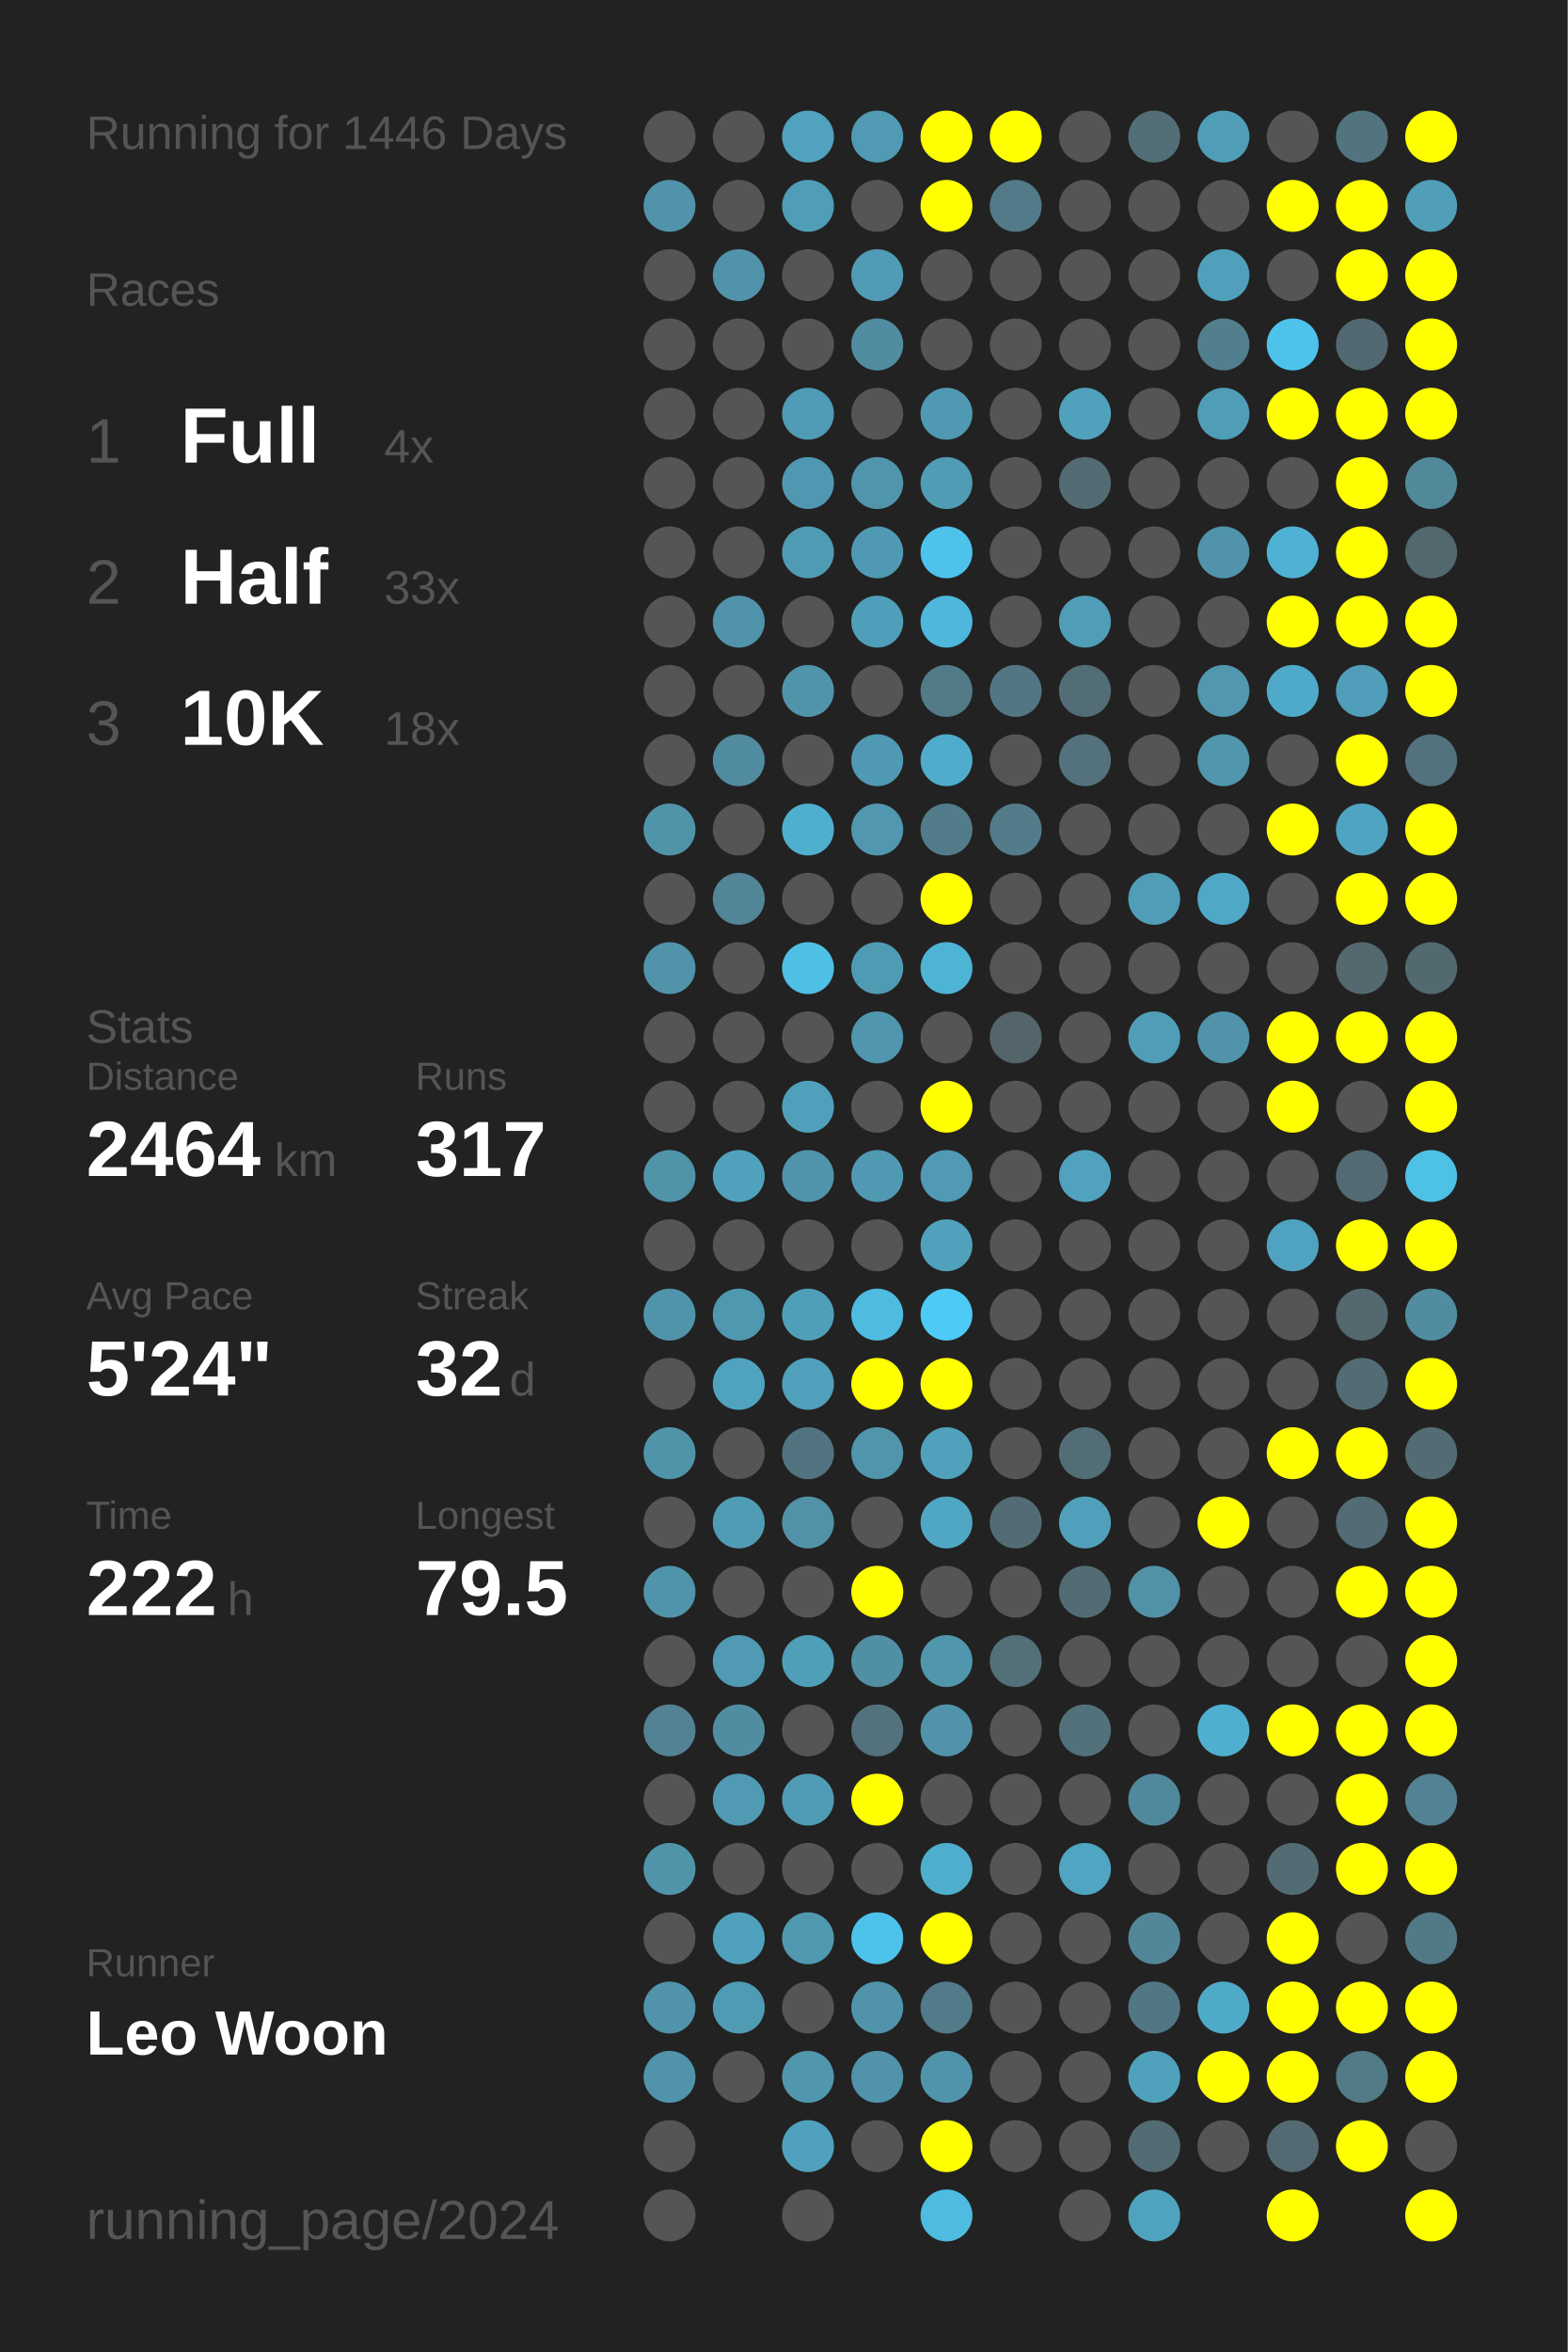
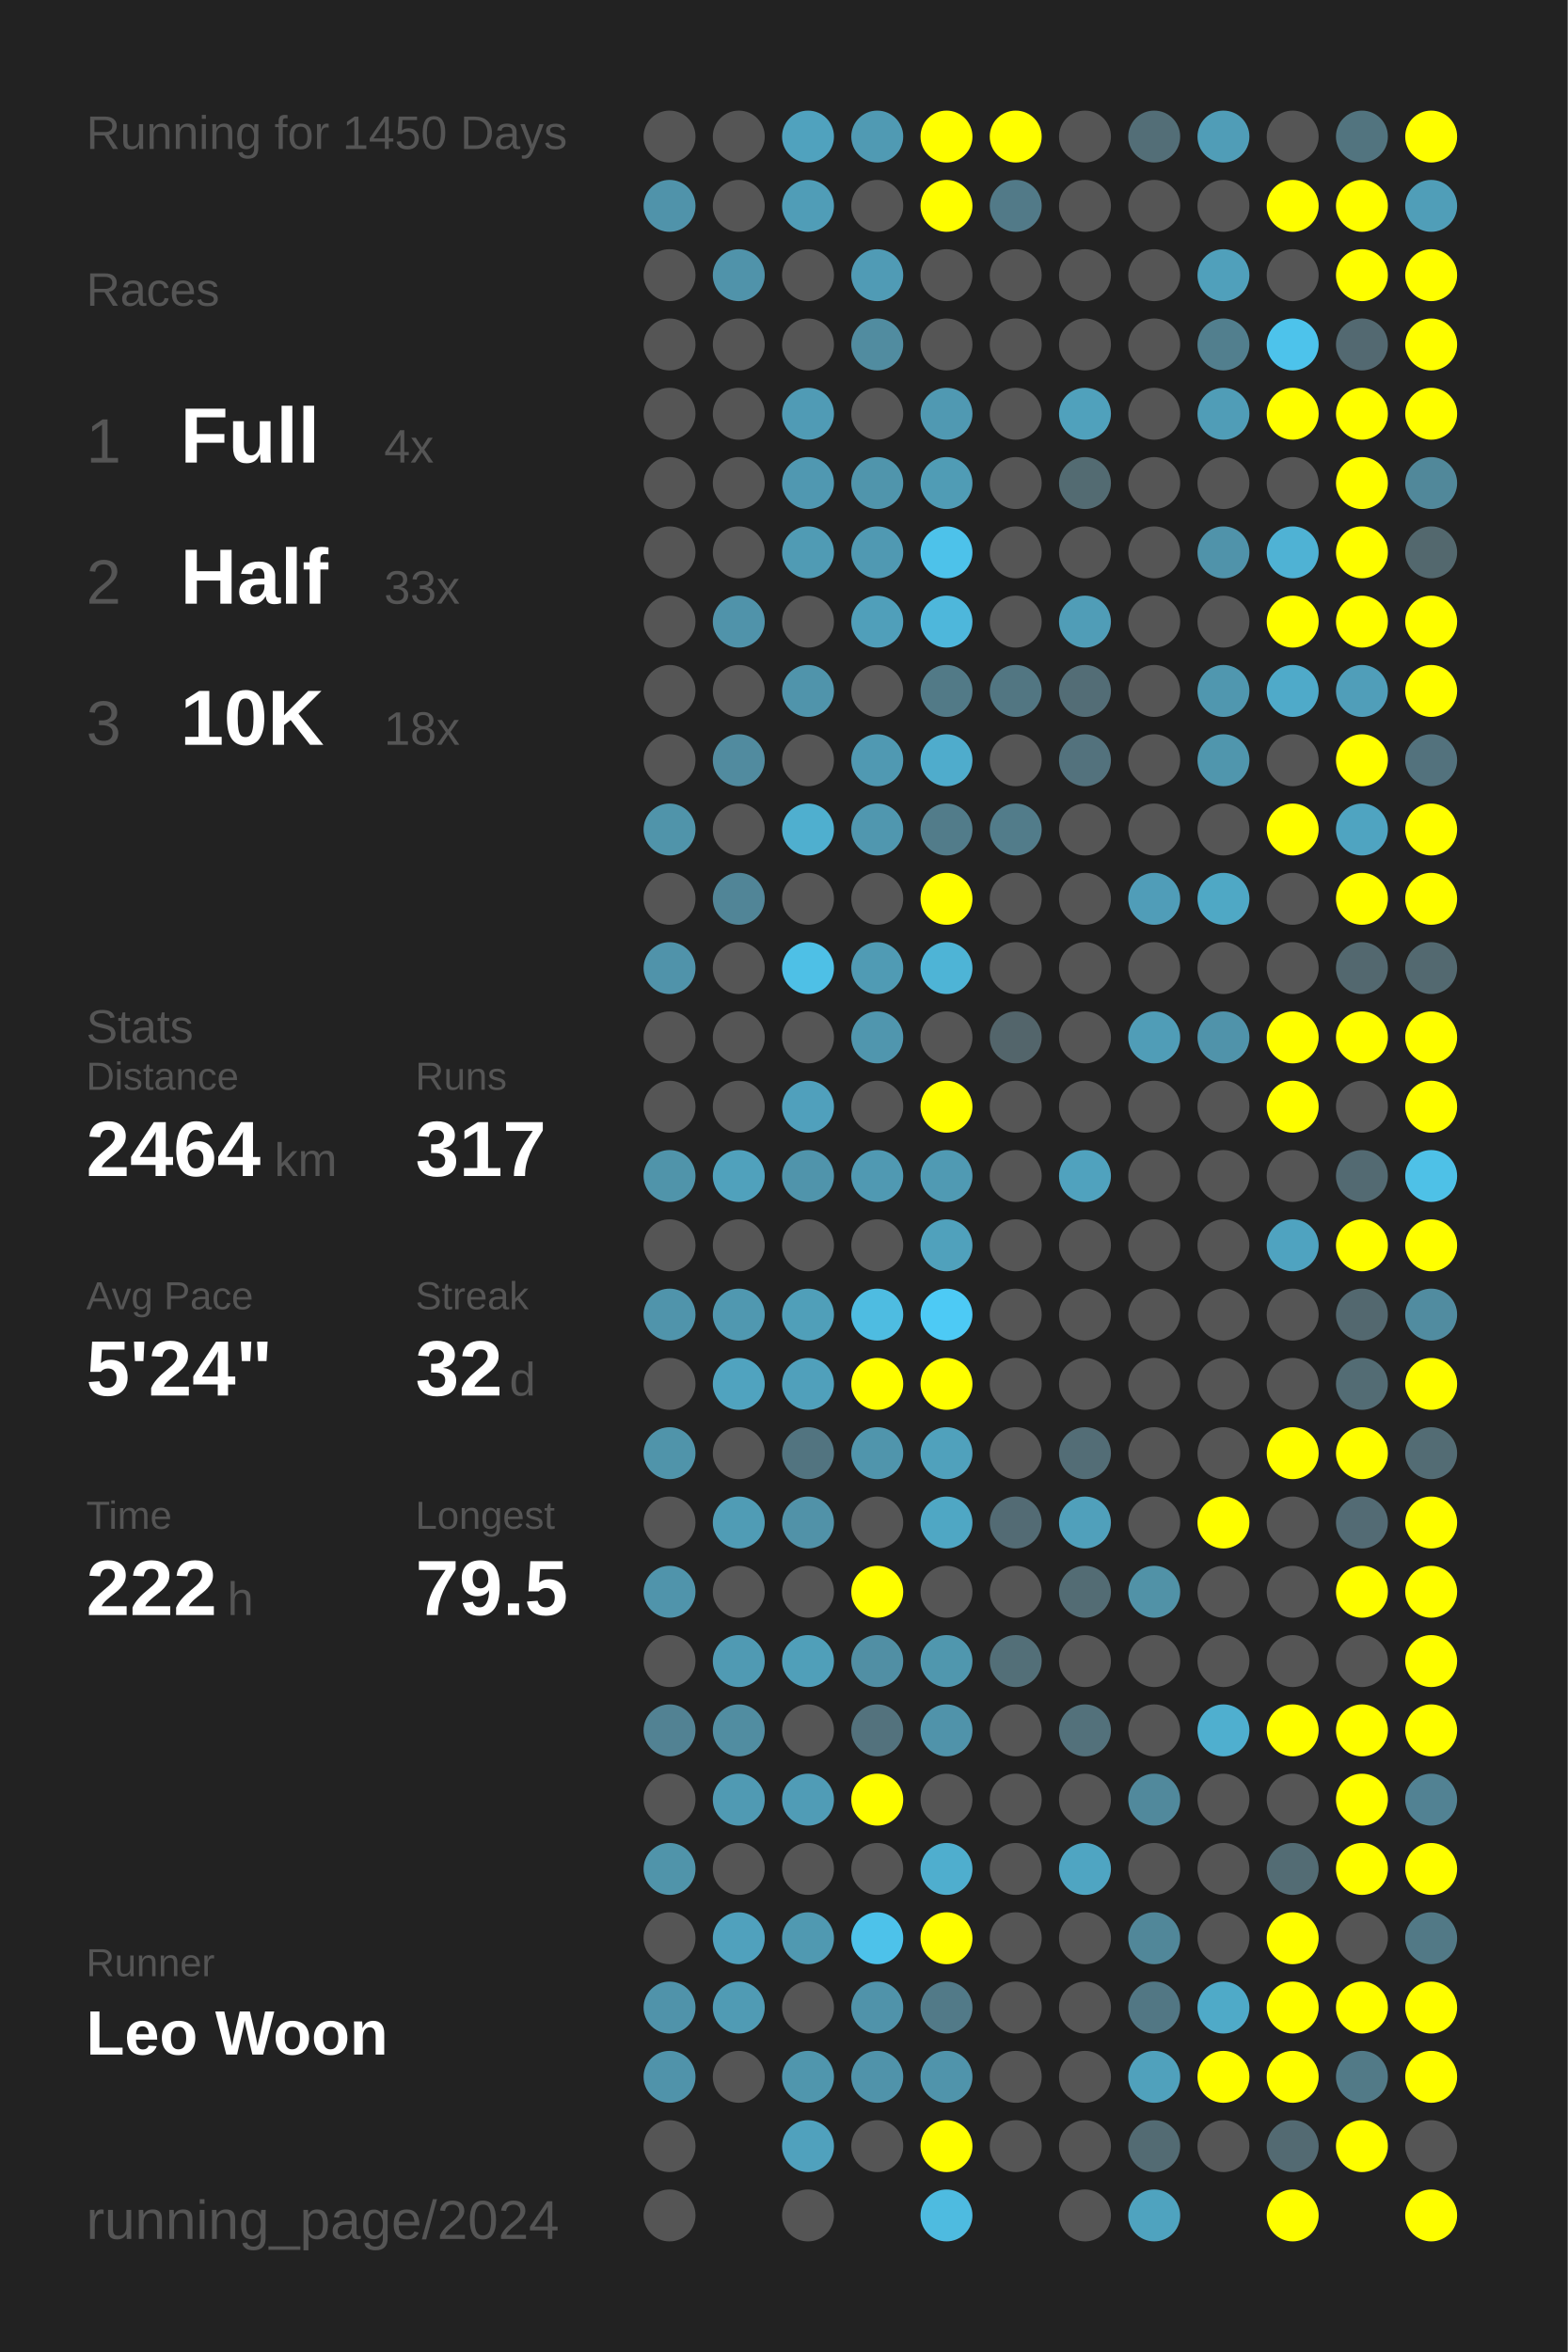
<svg xmlns="http://www.w3.org/2000/svg" baseProfile="full" height="300mm" version="1.1" viewBox="0,0,200,300" width="200mm">
  <defs />
  <rect fill="#222222" height="300" width="200" x="0" y="0" />
-   <text fill="#555555" style="font-size:6px; font-family:Arial;" x="11" y="19">Running for 1446 Days</text>
+   <text fill="#555555" style="font-size:6px; font-family:Arial;" x="11" y="19">Running for 1450 Days</text>
  <text fill="#555555" style="font-size:6px; font-family:Arial;" x="11" y="39">Races</text>
  <text fill="#555555" style="font-size:8px; font-family:Arial;" x="11" y="59">1</text>
  <text fill="#FFFFFF" style="font-size:10px; font-family:Arial; font-weight:bold;" x="23" y="59">Full</text>
  <text fill="#555555" style="font-size:6px; font-family:Arial;" x="49" y="59">4x</text>
  <text fill="#555555" style="font-size:8px; font-family:Arial;" x="11" y="77">2</text>
  <text fill="#FFFFFF" style="font-size:10px; font-family:Arial; font-weight:bold;" x="23" y="77">Half</text>
  <text fill="#555555" style="font-size:6px; font-family:Arial;" x="49" y="77">33x</text>
  <text fill="#555555" style="font-size:8px; font-family:Arial;" x="11" y="95">3</text>
  <text fill="#FFFFFF" style="font-size:10px; font-family:Arial; font-weight:bold;" x="23" y="95">10K</text>
  <text fill="#555555" style="font-size:6px; font-family:Arial;" x="49" y="95">18x</text>
  <text fill="#555555" style="font-size:6px; font-family:Arial;" x="11" y="133">Stats</text>
  <text fill="#555555" style="font-size:5px; font-family:Arial;" x="11" y="139">Distance</text>
  <text fill="#FFFFFF" style="font-size:10px; font-family:Arial; font-weight:bold;" x="11" y="150">2464</text>
  <text fill="#555555" style="font-size:6px; font-family:Arial;" x="35" y="150">km</text>
  <text fill="#555555" style="font-size:5px; font-family:Arial;" x="53" y="139">Runs</text>
  <text fill="#FFFFFF" style="font-size:10px; font-family:Arial; font-weight:bold;" x="53" y="150">317</text>
  <text fill="#555555" style="font-size:5px; font-family:Arial;" x="11" y="167">Avg Pace</text>
  <text fill="#FFFFFF" style="font-size:10px; font-family:Arial; font-weight:bold;" x="11" y="178">5'24"</text>
  <text fill="#555555" style="font-size:5px; font-family:Arial;" x="53" y="167">Streak</text>
  <text fill="#FFFFFF" style="font-size:10px; font-family:Arial; font-weight:bold;" x="53" y="178">32</text>
  <text fill="#555555" style="font-size:6px; font-family:Arial;" x="65" y="178">d</text>
  <text fill="#555555" style="font-size:5px; font-family:Arial;" x="11" y="195">Time</text>
  <text fill="#FFFFFF" style="font-size:10px; font-family:Arial; font-weight:bold;" x="11" y="206">222</text>
  <text fill="#555555" style="font-size:6px; font-family:Arial;" x="29" y="206">h</text>
  <text fill="#555555" style="font-size:5px; font-family:Arial;" x="53" y="195">Longest</text>
  <text fill="#FFFFFF" style="font-size:10px; font-family:Arial; font-weight:bold;" x="53" y="206">79.5</text>
  <text fill="#555555" style="font-size:5px; font-family:Arial;" x="11" y="252.065">Runner</text>
  <text fill="#FFFFFF" style="font-size:8px; font-family:Arial; font-weight:bold;" x="11" y="262.065">Leo Woon</text>
  <text fill="#555555" style="font-size:7px; font-family:Arial;" x="11" y="285.581">running_page/2024</text>
  <circle cx="85.417" cy="17.419" fill="#555555" r="3.312" />
  <circle cx="85.417" cy="26.258" fill="#5093aa" r="3.312" />
  <circle cx="85.417" cy="35.097" fill="#555555" r="3.312" />
  <circle cx="85.417" cy="43.935" fill="#555555" r="3.312" />
  <circle cx="85.417" cy="52.774" fill="#555555" r="3.312" />
  <circle cx="85.417" cy="61.613" fill="#555555" r="3.312" />
  <circle cx="85.417" cy="70.452" fill="#555555" r="3.312" />
  <circle cx="85.417" cy="79.29" fill="#555555" r="3.312" />
  <circle cx="85.417" cy="88.129" fill="#555555" r="3.312" />
  <circle cx="85.417" cy="96.968" fill="#555555" r="3.312" />
  <circle cx="85.417" cy="105.806" fill="#5094aa" r="3.312" />
  <circle cx="85.417" cy="114.645" fill="#555555" r="3.312" />
  <circle cx="85.417" cy="123.484" fill="#5093aa" r="3.312" />
  <circle cx="85.417" cy="132.323" fill="#555555" r="3.312" />
  <circle cx="85.417" cy="141.161" fill="#555555" r="3.312" />
  <circle cx="85.417" cy="150" fill="#5094aa" r="3.312" />
  <circle cx="85.417" cy="158.839" fill="#555555" r="3.312" />
  <circle cx="85.417" cy="167.677" fill="#5094ab" r="3.312" />
  <circle cx="85.417" cy="176.516" fill="#555555" r="3.312" />
  <circle cx="85.417" cy="185.355" fill="#5094aa" r="3.312" />
  <circle cx="85.417" cy="194.194" fill="#555555" r="3.312" />
  <circle cx="85.417" cy="203.032" fill="#5094ab" r="3.312" />
  <circle cx="85.417" cy="211.871" fill="#555555" r="3.312" />
  <circle cx="85.417" cy="220.71" fill="#528293" r="3.312" />
  <circle cx="85.417" cy="229.548" fill="#555555" r="3.312" />
  <circle cx="85.417" cy="238.387" fill="#5094aa" r="3.312" />
  <circle cx="85.417" cy="247.226" fill="#555555" r="3.312" />
  <circle cx="85.417" cy="256.065" fill="#5093aa" r="3.312" />
  <circle cx="85.417" cy="264.903" fill="#5093aa" r="3.312" />
  <circle cx="85.417" cy="273.742" fill="#555555" r="3.312" />
  <circle cx="85.417" cy="282.581" fill="#555555" r="3.312" />
  <circle cx="94.25" cy="17.419" fill="#555555" r="3.312" />
  <circle cx="94.25" cy="26.258" fill="#555555" r="3.312" />
  <circle cx="94.25" cy="35.097" fill="#5093aa" r="3.312" />
  <circle cx="94.25" cy="43.935" fill="#555555" r="3.312" />
  <circle cx="94.25" cy="52.774" fill="#555555" r="3.312" />
  <circle cx="94.25" cy="61.613" fill="#555555" r="3.312" />
  <circle cx="94.25" cy="70.452" fill="#555555" r="3.312" />
  <circle cx="94.25" cy="79.29" fill="#5093aa" r="3.312" />
  <circle cx="94.25" cy="88.129" fill="#555555" r="3.312" />
  <circle cx="94.25" cy="96.968" fill="#518b9f" r="3.312" />
  <circle cx="94.25" cy="105.806" fill="#555555" r="3.312" />
  <circle cx="94.25" cy="114.645" fill="#518597" r="3.312" />
  <circle cx="94.25" cy="123.484" fill="#555555" r="3.312" />
  <circle cx="94.25" cy="132.323" fill="#555555" r="3.312" />
  <circle cx="94.25" cy="141.161" fill="#555555" r="3.312" />
  <circle cx="94.25" cy="150" fill="#50a1bc" r="3.312" />
  <circle cx="94.25" cy="158.839" fill="#555555" r="3.312" />
  <circle cx="94.25" cy="167.677" fill="#5098b0" r="3.312" />
  <circle cx="94.25" cy="176.516" fill="#50a3bf" r="3.312" />
  <circle cx="94.25" cy="185.355" fill="#555555" r="3.312" />
  <circle cx="94.25" cy="194.194" fill="#509cb5" r="3.312" />
  <circle cx="94.25" cy="203.032" fill="#555555" r="3.312" />
  <circle cx="94.25" cy="211.871" fill="#509ab3" r="3.312" />
  <circle cx="94.25" cy="220.71" fill="#518da1" r="3.312" />
  <circle cx="94.25" cy="229.548" fill="#509ab3" r="3.312" />
  <circle cx="94.25" cy="238.387" fill="#555555" r="3.312" />
  <circle cx="94.25" cy="247.226" fill="#50a1bd" r="3.312" />
  <circle cx="94.25" cy="256.065" fill="#509bb4" r="3.312" />
  <circle cx="94.25" cy="264.903" fill="#555555" r="3.312" />
  <circle cx="103.083" cy="17.419" fill="#50a2be" r="3.312" />
  <circle cx="103.083" cy="26.258" fill="#509db7" r="3.312" />
  <circle cx="103.083" cy="35.097" fill="#555555" r="3.312" />
  <circle cx="103.083" cy="43.935" fill="#555555" r="3.312" />
  <circle cx="103.083" cy="52.774" fill="#509bb5" r="3.312" />
  <circle cx="103.083" cy="61.613" fill="#5098b1" r="3.312" />
  <circle cx="103.083" cy="70.452" fill="#509bb4" r="3.312" />
  <circle cx="103.083" cy="79.29" fill="#555555" r="3.312" />
  <circle cx="103.083" cy="88.129" fill="#5094ab" r="3.312" />
  <circle cx="103.083" cy="96.968" fill="#555555" r="3.312" />
  <circle cx="103.083" cy="105.806" fill="#4fafcf" r="3.312" />
  <circle cx="103.083" cy="114.645" fill="#555555" r="3.312" />
  <circle cx="103.083" cy="123.484" fill="#4ec0e6" r="3.312" />
  <circle cx="103.083" cy="132.323" fill="#555555" r="3.312" />
  <circle cx="103.083" cy="141.161" fill="#50a0bc" r="3.312" />
  <circle cx="103.083" cy="150" fill="#5094ab" r="3.312" />
  <circle cx="103.083" cy="158.839" fill="#555555" r="3.312" />
  <circle cx="103.083" cy="167.677" fill="#509fb9" r="3.312" />
  <circle cx="103.083" cy="176.516" fill="#50a0bb" r="3.312" />
  <circle cx="103.083" cy="185.355" fill="#527480" r="3.312" />
  <circle cx="103.083" cy="194.194" fill="#5192a8" r="3.312" />
  <circle cx="103.083" cy="203.032" fill="#555555" r="3.312" />
  <circle cx="103.083" cy="211.871" fill="#509fb9" r="3.312" />
  <circle cx="103.083" cy="220.71" fill="#555555" r="3.312" />
  <circle cx="103.083" cy="229.548" fill="#509cb6" r="3.312" />
  <circle cx="103.083" cy="238.387" fill="#555555" r="3.312" />
  <circle cx="103.083" cy="247.226" fill="#5099b1" r="3.312" />
  <circle cx="103.083" cy="256.065" fill="#555555" r="3.312" />
  <circle cx="103.083" cy="264.903" fill="#5096ad" r="3.312" />
  <circle cx="103.083" cy="273.742" fill="#50a1bd" r="3.312" />
  <circle cx="103.083" cy="282.581" fill="#555555" r="3.312" />
  <circle cx="111.917" cy="17.419" fill="#509ab3" r="3.312" />
  <circle cx="111.917" cy="26.258" fill="#555555" r="3.312" />
  <circle cx="111.917" cy="35.097" fill="#509bb5" r="3.312" />
  <circle cx="111.917" cy="43.935" fill="#518ca0" r="3.312" />
  <circle cx="111.917" cy="52.774" fill="#555555" r="3.312" />
  <circle cx="111.917" cy="61.613" fill="#5095ac" r="3.312" />
  <circle cx="111.917" cy="70.452" fill="#5099b2" r="3.312" />
  <circle cx="111.917" cy="79.29" fill="#509fba" r="3.312" />
  <circle cx="111.917" cy="88.129" fill="#555555" r="3.312" />
  <circle cx="111.917" cy="96.968" fill="#5099b2" r="3.312" />
  <circle cx="111.917" cy="105.806" fill="#5097af" r="3.312" />
  <circle cx="111.917" cy="114.645" fill="#555555" r="3.312" />
  <circle cx="111.917" cy="123.484" fill="#509bb4" r="3.312" />
  <circle cx="111.917" cy="132.323" fill="#5096ae" r="3.312" />
  <circle cx="111.917" cy="141.161" fill="#555555" r="3.312" />
  <circle cx="111.917" cy="150" fill="#5099b2" r="3.312" />
  <circle cx="111.917" cy="158.839" fill="#555555" r="3.312" />
  <circle cx="111.917" cy="167.677" fill="#4ebce1" r="3.312" />
  <circle cx="111.917" cy="176.516" fill="#FFFF00" r="3.312" />
  <circle cx="111.917" cy="185.355" fill="#5095ac" r="3.312" />
  <circle cx="111.917" cy="194.194" fill="#555555" r="3.312" />
  <circle cx="111.917" cy="203.032" fill="#FFFF00" r="3.312" />
  <circle cx="111.917" cy="211.871" fill="#518fa4" r="3.312" />
  <circle cx="111.917" cy="220.71" fill="#53727d" r="3.312" />
  <circle cx="111.917" cy="229.548" fill="#FFFF00" r="3.312" />
  <circle cx="111.917" cy="238.387" fill="#555555" r="3.312" />
  <circle cx="111.917" cy="247.226" fill="#4dc2ea" r="3.312" />
  <circle cx="111.917" cy="256.065" fill="#5093aa" r="3.312" />
  <circle cx="111.917" cy="264.903" fill="#5093aa" r="3.312" />
  <circle cx="111.917" cy="273.742" fill="#555555" r="3.312" />
  <circle cx="120.75" cy="17.419" fill="#FFFF00" r="3.312" />
  <circle cx="120.75" cy="26.258" fill="#FFFF00" r="3.312" />
  <circle cx="120.75" cy="35.097" fill="#555555" r="3.312" />
  <circle cx="120.75" cy="43.935" fill="#555555" r="3.312" />
  <circle cx="120.75" cy="52.774" fill="#5099b2" r="3.312" />
  <circle cx="120.75" cy="61.613" fill="#509cb5" r="3.312" />
  <circle cx="120.75" cy="70.452" fill="#4dc2ea" r="3.312" />
  <circle cx="120.75" cy="79.29" fill="#4eb7db" r="3.312" />
  <circle cx="120.75" cy="88.129" fill="#527a87" r="3.312" />
  <circle cx="120.75" cy="96.968" fill="#4faccc" r="3.312" />
  <circle cx="120.75" cy="105.806" fill="#527c8a" r="3.312" />
  <circle cx="120.75" cy="114.645" fill="#FFFF00" r="3.312" />
  <circle cx="120.75" cy="123.484" fill="#4eb4d6" r="3.312" />
  <circle cx="120.75" cy="132.323" fill="#555555" r="3.312" />
  <circle cx="120.75" cy="141.161" fill="#FFFF00" r="3.312" />
  <circle cx="120.75" cy="150" fill="#509ab3" r="3.312" />
  <circle cx="120.75" cy="158.839" fill="#50a1bc" r="3.312" />
  <circle cx="120.75" cy="167.677" fill="#4dcaf5" r="3.312" />
  <circle cx="120.75" cy="176.516" fill="#FFFF00" r="3.312" />
  <circle cx="120.75" cy="185.355" fill="#50a1bc" r="3.312" />
  <circle cx="120.75" cy="194.194" fill="#4fa7c4" r="3.312" />
  <circle cx="120.75" cy="203.032" fill="#555555" r="3.312" />
  <circle cx="120.75" cy="211.871" fill="#5097ae" r="3.312" />
  <circle cx="120.75" cy="220.71" fill="#5093aa" r="3.312" />
  <circle cx="120.75" cy="229.548" fill="#555555" r="3.312" />
  <circle cx="120.75" cy="238.387" fill="#4faece" r="3.312" />
  <circle cx="120.75" cy="247.226" fill="#FFFF00" r="3.312" />
  <circle cx="120.75" cy="256.065" fill="#527a88" r="3.312" />
  <circle cx="120.75" cy="264.903" fill="#5094ab" r="3.312" />
  <circle cx="120.75" cy="273.742" fill="#FFFF00" r="3.312" />
  <circle cx="120.75" cy="282.581" fill="#4ebbe0" r="3.312" />
  <circle cx="129.583" cy="17.419" fill="#FFFF00" r="3.312" />
  <circle cx="129.583" cy="26.258" fill="#527a88" r="3.312" />
  <circle cx="129.583" cy="35.097" fill="#555555" r="3.312" />
  <circle cx="129.583" cy="43.935" fill="#555555" r="3.312" />
  <circle cx="129.583" cy="52.774" fill="#555555" r="3.312" />
  <circle cx="129.583" cy="61.613" fill="#555555" r="3.312" />
  <circle cx="129.583" cy="70.452" fill="#555555" r="3.312" />
  <circle cx="129.583" cy="79.29" fill="#555555" r="3.312" />
  <circle cx="129.583" cy="88.129" fill="#527682" r="3.312" />
  <circle cx="129.583" cy="96.968" fill="#555555" r="3.312" />
  <circle cx="129.583" cy="105.806" fill="#527c8a" r="3.312" />
  <circle cx="129.583" cy="114.645" fill="#555555" r="3.312" />
  <circle cx="129.583" cy="123.484" fill="#555555" r="3.312" />
  <circle cx="129.583" cy="132.323" fill="#53656b" r="3.312" />
  <circle cx="129.583" cy="141.161" fill="#555555" r="3.312" />
  <circle cx="129.583" cy="150" fill="#555555" r="3.312" />
  <circle cx="129.583" cy="158.839" fill="#555555" r="3.312" />
  <circle cx="129.583" cy="167.677" fill="#555555" r="3.312" />
  <circle cx="129.583" cy="176.516" fill="#555555" r="3.312" />
  <circle cx="129.583" cy="185.355" fill="#555555" r="3.312" />
  <circle cx="129.583" cy="194.194" fill="#536b74" r="3.312" />
  <circle cx="129.583" cy="203.032" fill="#555555" r="3.312" />
  <circle cx="129.583" cy="211.871" fill="#536f78" r="3.312" />
  <circle cx="129.583" cy="220.71" fill="#555555" r="3.312" />
  <circle cx="129.583" cy="229.548" fill="#555555" r="3.312" />
  <circle cx="129.583" cy="238.387" fill="#555555" r="3.312" />
  <circle cx="129.583" cy="247.226" fill="#555555" r="3.312" />
  <circle cx="129.583" cy="256.065" fill="#555555" r="3.312" />
  <circle cx="129.583" cy="264.903" fill="#555555" r="3.312" />
  <circle cx="129.583" cy="273.742" fill="#555555" r="3.312" />
  <circle cx="138.417" cy="17.419" fill="#555555" r="3.312" />
  <circle cx="138.417" cy="26.258" fill="#555555" r="3.312" />
  <circle cx="138.417" cy="35.097" fill="#555555" r="3.312" />
  <circle cx="138.417" cy="43.935" fill="#555555" r="3.312" />
  <circle cx="138.417" cy="52.774" fill="#50a1bc" r="3.312" />
  <circle cx="138.417" cy="61.613" fill="#536b72" r="3.312" />
  <circle cx="138.417" cy="70.452" fill="#555555" r="3.312" />
  <circle cx="138.417" cy="79.29" fill="#509db7" r="3.312" />
  <circle cx="138.417" cy="88.129" fill="#536d76" r="3.312" />
  <circle cx="138.417" cy="96.968" fill="#53727d" r="3.312" />
  <circle cx="138.417" cy="105.806" fill="#555555" r="3.312" />
  <circle cx="138.417" cy="114.645" fill="#555555" r="3.312" />
  <circle cx="138.417" cy="123.484" fill="#555555" r="3.312" />
  <circle cx="138.417" cy="132.323" fill="#555555" r="3.312" />
  <circle cx="138.417" cy="141.161" fill="#555555" r="3.312" />
  <circle cx="138.417" cy="150" fill="#50a2be" r="3.312" />
  <circle cx="138.417" cy="158.839" fill="#555555" r="3.312" />
  <circle cx="138.417" cy="167.677" fill="#555555" r="3.312" />
  <circle cx="138.417" cy="176.516" fill="#555555" r="3.312" />
  <circle cx="138.417" cy="185.355" fill="#536d76" r="3.312" />
  <circle cx="138.417" cy="194.194" fill="#50a0bb" r="3.312" />
  <circle cx="138.417" cy="203.032" fill="#536c74" r="3.312" />
  <circle cx="138.417" cy="211.871" fill="#555555" r="3.312" />
  <circle cx="138.417" cy="220.71" fill="#53717b" r="3.312" />
  <circle cx="138.417" cy="229.548" fill="#555555" r="3.312" />
  <circle cx="138.417" cy="238.387" fill="#4fa5c2" r="3.312" />
  <circle cx="138.417" cy="247.226" fill="#555555" r="3.312" />
  <circle cx="138.417" cy="256.065" fill="#555555" r="3.312" />
  <circle cx="138.417" cy="264.903" fill="#555555" r="3.312" />
  <circle cx="138.417" cy="273.742" fill="#555555" r="3.312" />
  <circle cx="138.417" cy="282.581" fill="#555555" r="3.312" />
  <circle cx="147.25" cy="17.419" fill="#536e77" r="3.312" />
  <circle cx="147.25" cy="26.258" fill="#555555" r="3.312" />
  <circle cx="147.25" cy="35.097" fill="#555555" r="3.312" />
  <circle cx="147.25" cy="43.935" fill="#555555" r="3.312" />
  <circle cx="147.25" cy="52.774" fill="#555555" r="3.312" />
  <circle cx="147.25" cy="61.613" fill="#555555" r="3.312" />
  <circle cx="147.25" cy="70.452" fill="#555555" r="3.312" />
  <circle cx="147.25" cy="79.29" fill="#555555" r="3.312" />
  <circle cx="147.25" cy="88.129" fill="#555555" r="3.312" />
  <circle cx="147.25" cy="96.968" fill="#555555" r="3.312" />
  <circle cx="147.25" cy="105.806" fill="#555555" r="3.312" />
  <circle cx="147.25" cy="114.645" fill="#509db8" r="3.312" />
  <circle cx="147.25" cy="123.484" fill="#555555" r="3.312" />
  <circle cx="147.25" cy="132.323" fill="#509db7" r="3.312" />
  <circle cx="147.25" cy="141.161" fill="#555555" r="3.312" />
  <circle cx="147.25" cy="150" fill="#555555" r="3.312" />
  <circle cx="147.25" cy="158.839" fill="#555555" r="3.312" />
  <circle cx="147.25" cy="167.677" fill="#555555" r="3.312" />
  <circle cx="147.25" cy="176.516" fill="#555555" r="3.312" />
  <circle cx="147.25" cy="185.355" fill="#555555" r="3.312" />
  <circle cx="147.25" cy="194.194" fill="#555555" r="3.312" />
  <circle cx="147.25" cy="203.032" fill="#5192a7" r="3.312" />
  <circle cx="147.25" cy="211.871" fill="#555555" r="3.312" />
  <circle cx="147.25" cy="220.71" fill="#555555" r="3.312" />
  <circle cx="147.25" cy="229.548" fill="#51899c" r="3.312" />
  <circle cx="147.25" cy="238.387" fill="#555555" r="3.312" />
  <circle cx="147.25" cy="247.226" fill="#518799" r="3.312" />
  <circle cx="147.25" cy="256.065" fill="#527784" r="3.312" />
  <circle cx="147.25" cy="264.903" fill="#50a1bc" r="3.312" />
  <circle cx="147.25" cy="273.742" fill="#536b73" r="3.312" />
  <circle cx="147.25" cy="282.581" fill="#4fa3bf" r="3.312" />
  <circle cx="156.083" cy="17.419" fill="#509db7" r="3.312" />
  <circle cx="156.083" cy="26.258" fill="#555555" r="3.312" />
  <circle cx="156.083" cy="35.097" fill="#50a0bb" r="3.312" />
  <circle cx="156.083" cy="43.935" fill="#527f8e" r="3.312" />
  <circle cx="156.083" cy="52.774" fill="#509db7" r="3.312" />
  <circle cx="156.083" cy="61.613" fill="#555555" r="3.312" />
  <circle cx="156.083" cy="70.452" fill="#5093aa" r="3.312" />
  <circle cx="156.083" cy="79.29" fill="#555555" r="3.312" />
  <circle cx="156.083" cy="88.129" fill="#5097af" r="3.312" />
  <circle cx="156.083" cy="96.968" fill="#5096ad" r="3.312" />
  <circle cx="156.083" cy="105.806" fill="#555555" r="3.312" />
  <circle cx="156.083" cy="114.645" fill="#4fa8c5" r="3.312" />
  <circle cx="156.083" cy="123.484" fill="#555555" r="3.312" />
  <circle cx="156.083" cy="132.323" fill="#5093aa" r="3.312" />
  <circle cx="156.083" cy="141.161" fill="#555555" r="3.312" />
  <circle cx="156.083" cy="150" fill="#555555" r="3.312" />
  <circle cx="156.083" cy="158.839" fill="#555555" r="3.312" />
  <circle cx="156.083" cy="167.677" fill="#555555" r="3.312" />
  <circle cx="156.083" cy="176.516" fill="#555555" r="3.312" />
  <circle cx="156.083" cy="185.355" fill="#555555" r="3.312" />
  <circle cx="156.083" cy="194.194" fill="#FFFF00" r="3.312" />
  <circle cx="156.083" cy="203.032" fill="#555555" r="3.312" />
  <circle cx="156.083" cy="211.871" fill="#555555" r="3.312" />
  <circle cx="156.083" cy="220.71" fill="#4fafcf" r="3.312" />
  <circle cx="156.083" cy="229.548" fill="#555555" r="3.312" />
  <circle cx="156.083" cy="238.387" fill="#555555" r="3.312" />
  <circle cx="156.083" cy="247.226" fill="#555555" r="3.312" />
  <circle cx="156.083" cy="256.065" fill="#4faac8" r="3.312" />
  <circle cx="156.083" cy="264.903" fill="#FFFF00" r="3.312" />
  <circle cx="156.083" cy="273.742" fill="#555555" r="3.312" />
  <circle cx="164.917" cy="17.419" fill="#555555" r="3.312" />
  <circle cx="164.917" cy="26.258" fill="#FFFF00" r="3.312" />
  <circle cx="164.917" cy="35.097" fill="#555555" r="3.312" />
  <circle cx="164.917" cy="43.935" fill="#4dc3eb" r="3.312" />
  <circle cx="164.917" cy="52.774" fill="#FFFF00" r="3.312" />
  <circle cx="164.917" cy="61.613" fill="#555555" r="3.312" />
  <circle cx="164.917" cy="70.452" fill="#4fb2d4" r="3.312" />
  <circle cx="164.917" cy="79.29" fill="#FFFF00" r="3.312" />
  <circle cx="164.917" cy="88.129" fill="#4faac9" r="3.312" />
  <circle cx="164.917" cy="96.968" fill="#555555" r="3.312" />
  <circle cx="164.917" cy="105.806" fill="#FFFF00" r="3.312" />
  <circle cx="164.917" cy="114.645" fill="#555555" r="3.312" />
  <circle cx="164.917" cy="123.484" fill="#555555" r="3.312" />
  <circle cx="164.917" cy="132.323" fill="#FFFF00" r="3.312" />
  <circle cx="164.917" cy="141.161" fill="#FFFF00" r="3.312" />
  <circle cx="164.917" cy="150" fill="#555555" r="3.312" />
  <circle cx="164.917" cy="158.839" fill="#4fa3c0" r="3.312" />
  <circle cx="164.917" cy="167.677" fill="#555555" r="3.312" />
  <circle cx="164.917" cy="176.516" fill="#555555" r="3.312" />
  <circle cx="164.917" cy="185.355" fill="#FFFF00" r="3.312" />
  <circle cx="164.917" cy="194.194" fill="#555555" r="3.312" />
  <circle cx="164.917" cy="203.032" fill="#555555" r="3.312" />
  <circle cx="164.917" cy="211.871" fill="#555555" r="3.312" />
  <circle cx="164.917" cy="220.71" fill="#FFFF00" r="3.312" />
  <circle cx="164.917" cy="229.548" fill="#555555" r="3.312" />
  <circle cx="164.917" cy="238.387" fill="#536c74" r="3.312" />
  <circle cx="164.917" cy="247.226" fill="#FFFF00" r="3.312" />
  <circle cx="164.917" cy="256.065" fill="#FFFF00" r="3.312" />
  <circle cx="164.917" cy="264.903" fill="#FFFF00" r="3.312" />
  <circle cx="164.917" cy="273.742" fill="#536a72" r="3.312" />
  <circle cx="164.917" cy="282.581" fill="#FFFF00" r="3.312" />
  <circle cx="173.75" cy="17.419" fill="#52747f" r="3.312" />
  <circle cx="173.75" cy="26.258" fill="#FFFF00" r="3.312" />
  <circle cx="173.75" cy="35.097" fill="#FFFF00" r="3.312" />
  <circle cx="173.75" cy="43.935" fill="#536971" r="3.312" />
  <circle cx="173.75" cy="52.774" fill="#FFFF00" r="3.312" />
  <circle cx="173.75" cy="61.613" fill="#FFFF00" r="3.312" />
  <circle cx="173.75" cy="70.452" fill="#FFFF00" r="3.312" />
  <circle cx="173.75" cy="79.29" fill="#FFFF00" r="3.312" />
  <circle cx="173.75" cy="88.129" fill="#509eb9" r="3.312" />
  <circle cx="173.75" cy="96.968" fill="#FFFF00" r="3.312" />
  <circle cx="173.75" cy="105.806" fill="#4fa4c1" r="3.312" />
  <circle cx="173.75" cy="114.645" fill="#FFFF00" r="3.312" />
  <circle cx="173.75" cy="123.484" fill="#53686f" r="3.312" />
  <circle cx="173.75" cy="132.323" fill="#FFFF00" r="3.312" />
  <circle cx="173.75" cy="141.161" fill="#555555" r="3.312" />
  <circle cx="173.75" cy="150" fill="#536a72" r="3.312" />
  <circle cx="173.75" cy="158.839" fill="#FFFF00" r="3.312" />
  <circle cx="173.75" cy="167.677" fill="#53686f" r="3.312" />
  <circle cx="173.75" cy="176.516" fill="#536c74" r="3.312" />
  <circle cx="173.75" cy="185.355" fill="#FFFF00" r="3.312" />
  <circle cx="173.75" cy="194.194" fill="#536b74" r="3.312" />
  <circle cx="173.75" cy="203.032" fill="#FFFF00" r="3.312" />
  <circle cx="173.75" cy="211.871" fill="#555555" r="3.312" />
  <circle cx="173.75" cy="220.71" fill="#FFFF00" r="3.312" />
  <circle cx="173.75" cy="229.548" fill="#FFFF00" r="3.312" />
  <circle cx="173.75" cy="238.387" fill="#FFFF00" r="3.312" />
  <circle cx="173.75" cy="247.226" fill="#555555" r="3.312" />
  <circle cx="173.75" cy="256.065" fill="#FFFF00" r="3.312" />
  <circle cx="173.75" cy="264.903" fill="#527a87" r="3.312" />
  <circle cx="173.75" cy="273.742" fill="#FFFF00" r="3.312" />
  <circle cx="182.583" cy="17.419" fill="#FFFF00" r="3.312" />
  <circle cx="182.583" cy="26.258" fill="#509eb8" r="3.312" />
  <circle cx="182.583" cy="35.097" fill="#FFFF00" r="3.312" />
  <circle cx="182.583" cy="43.935" fill="#FFFF00" r="3.312" />
  <circle cx="182.583" cy="52.774" fill="#FFFF00" r="3.312" />
  <circle cx="182.583" cy="61.613" fill="#51889a" r="3.312" />
  <circle cx="182.583" cy="70.452" fill="#53686e" r="3.312" />
  <circle cx="182.583" cy="79.29" fill="#FFFF00" r="3.312" />
  <circle cx="182.583" cy="88.129" fill="#FFFF00" r="3.312" />
  <circle cx="182.583" cy="96.968" fill="#53727d" r="3.312" />
  <circle cx="182.583" cy="105.806" fill="#FFFF00" r="3.312" />
  <circle cx="182.583" cy="114.645" fill="#FFFF00" r="3.312" />
  <circle cx="182.583" cy="123.484" fill="#536970" r="3.312" />
  <circle cx="182.583" cy="132.323" fill="#FFFF00" r="3.312" />
  <circle cx="182.583" cy="141.161" fill="#FFFF00" r="3.312" />
  <circle cx="182.583" cy="150" fill="#4ec1e7" r="3.312" />
  <circle cx="182.583" cy="158.839" fill="#FFFF00" r="3.312" />
  <circle cx="182.583" cy="167.677" fill="#518ca0" r="3.312" />
  <circle cx="182.583" cy="176.516" fill="#FFFF00" r="3.312" />
  <circle cx="182.583" cy="185.355" fill="#536c74" r="3.312" />
  <circle cx="182.583" cy="194.194" fill="#FFFF00" r="3.312" />
  <circle cx="182.583" cy="203.032" fill="#FFFF00" r="3.312" />
  <circle cx="182.583" cy="211.871" fill="#FFFF00" r="3.312" />
  <circle cx="182.583" cy="220.71" fill="#FFFF00" r="3.312" />
  <circle cx="182.583" cy="229.548" fill="#528293" r="3.312" />
  <circle cx="182.583" cy="238.387" fill="#FFFF00" r="3.312" />
  <circle cx="182.583" cy="247.226" fill="#527986" r="3.312" />
  <circle cx="182.583" cy="256.065" fill="#FFFF00" r="3.312" />
  <circle cx="182.583" cy="264.903" fill="#FFFF00" r="3.312" />
  <circle cx="182.583" cy="273.742" fill="#555555" r="3.312" />
  <circle cx="182.583" cy="282.581" fill="#FFFF00" r="3.312" />
</svg>
